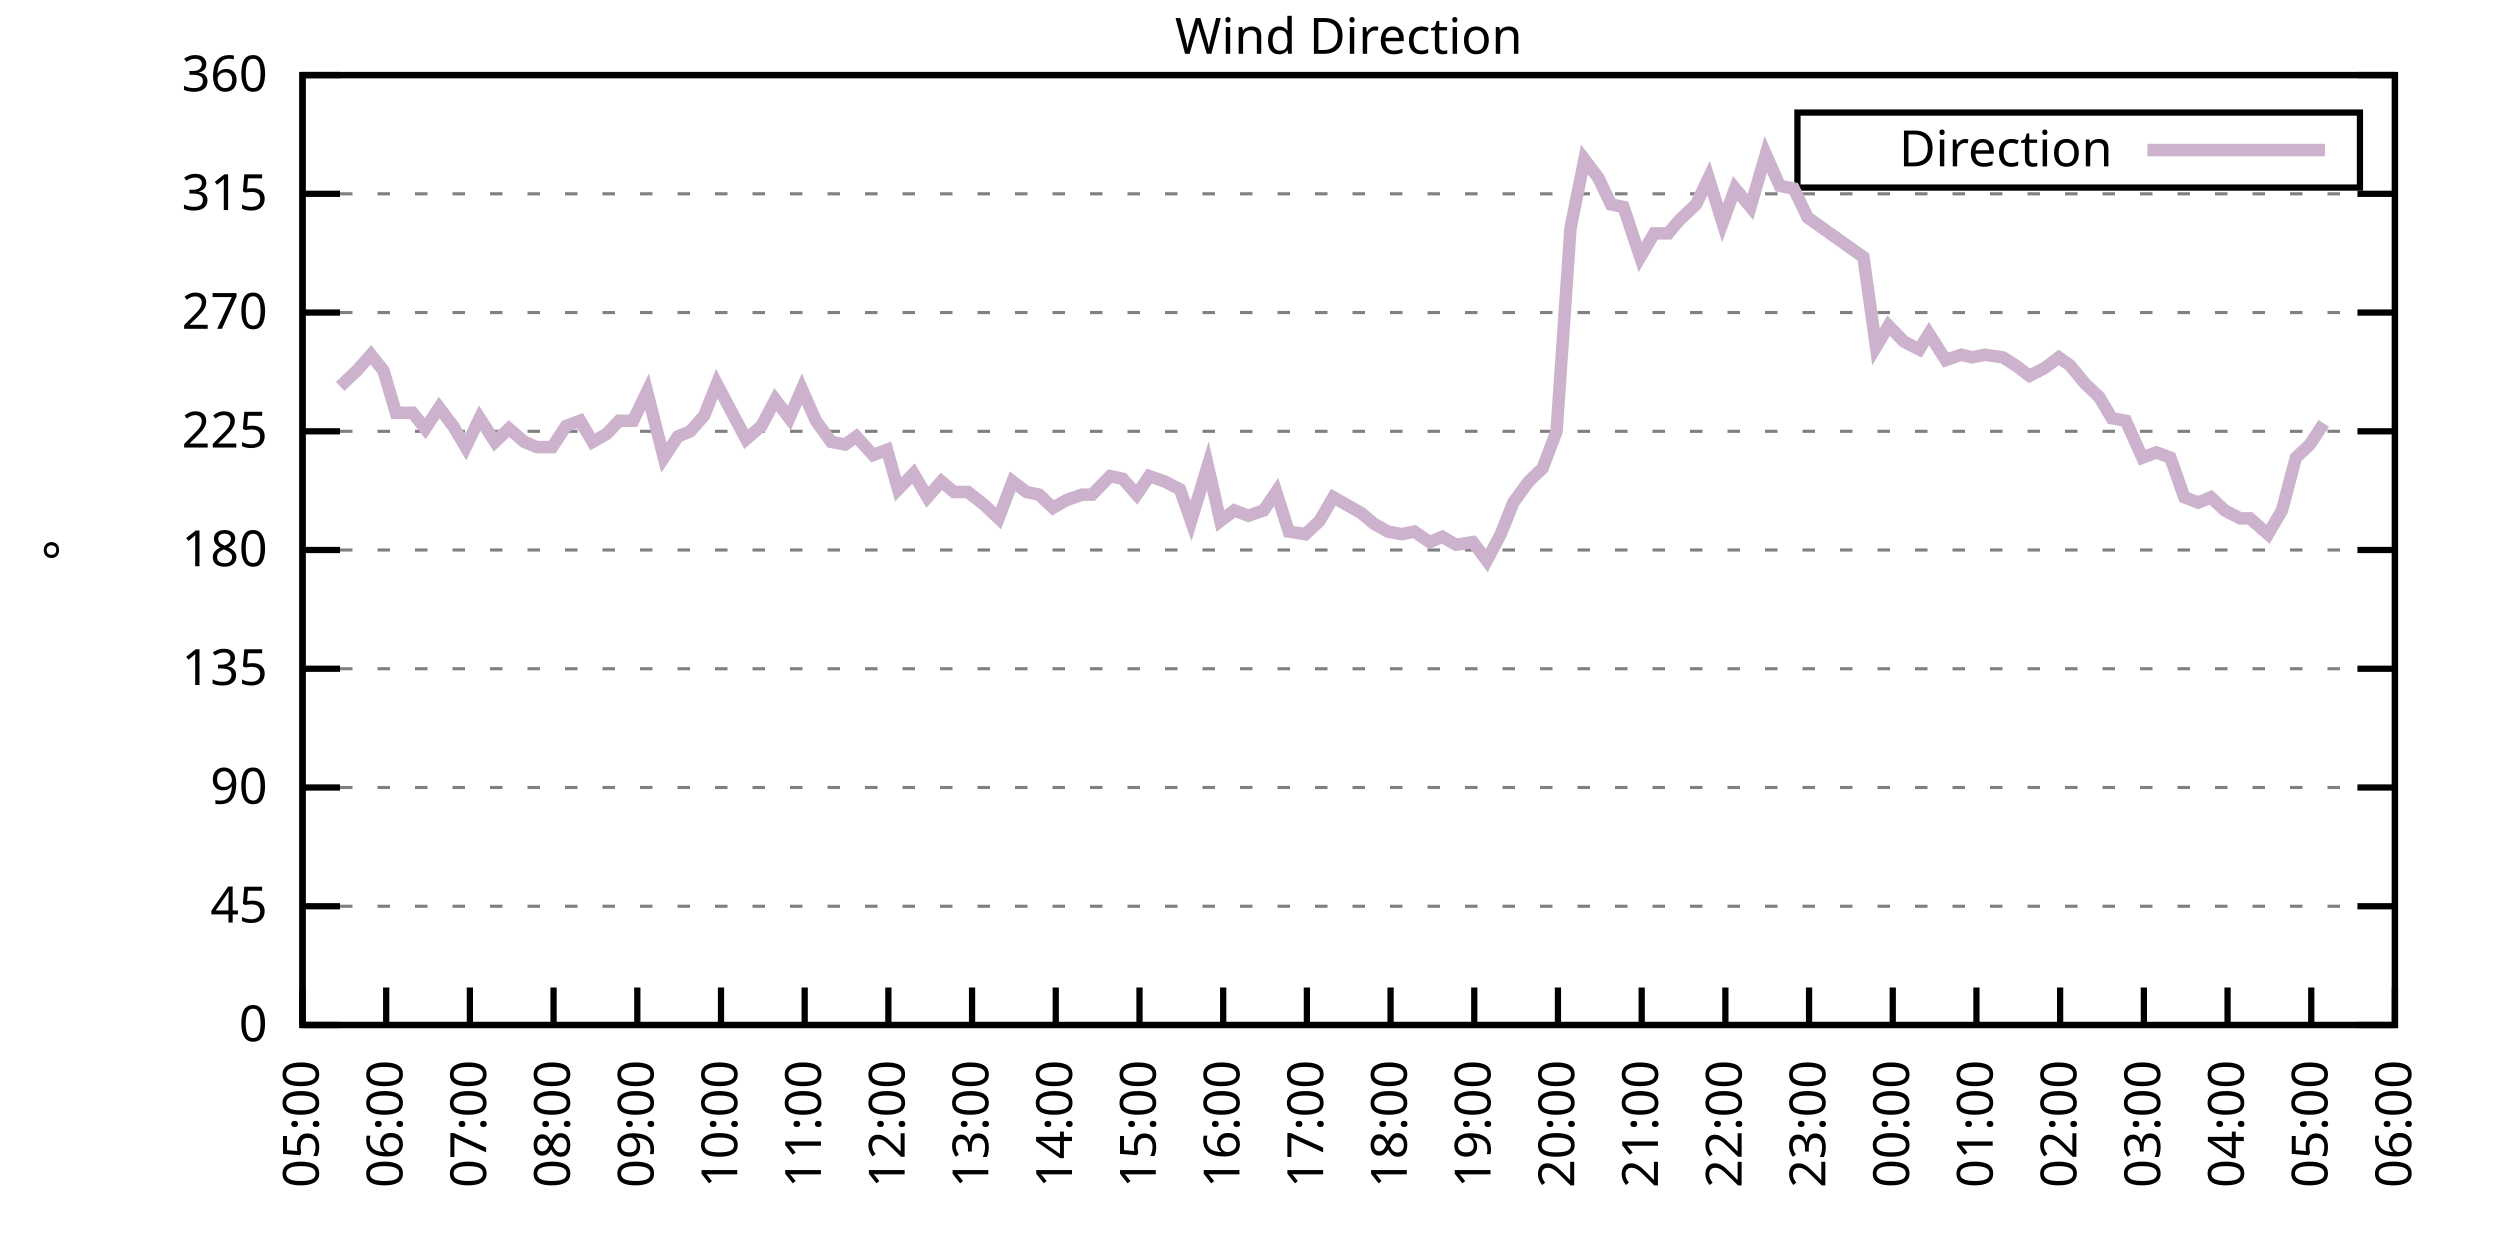
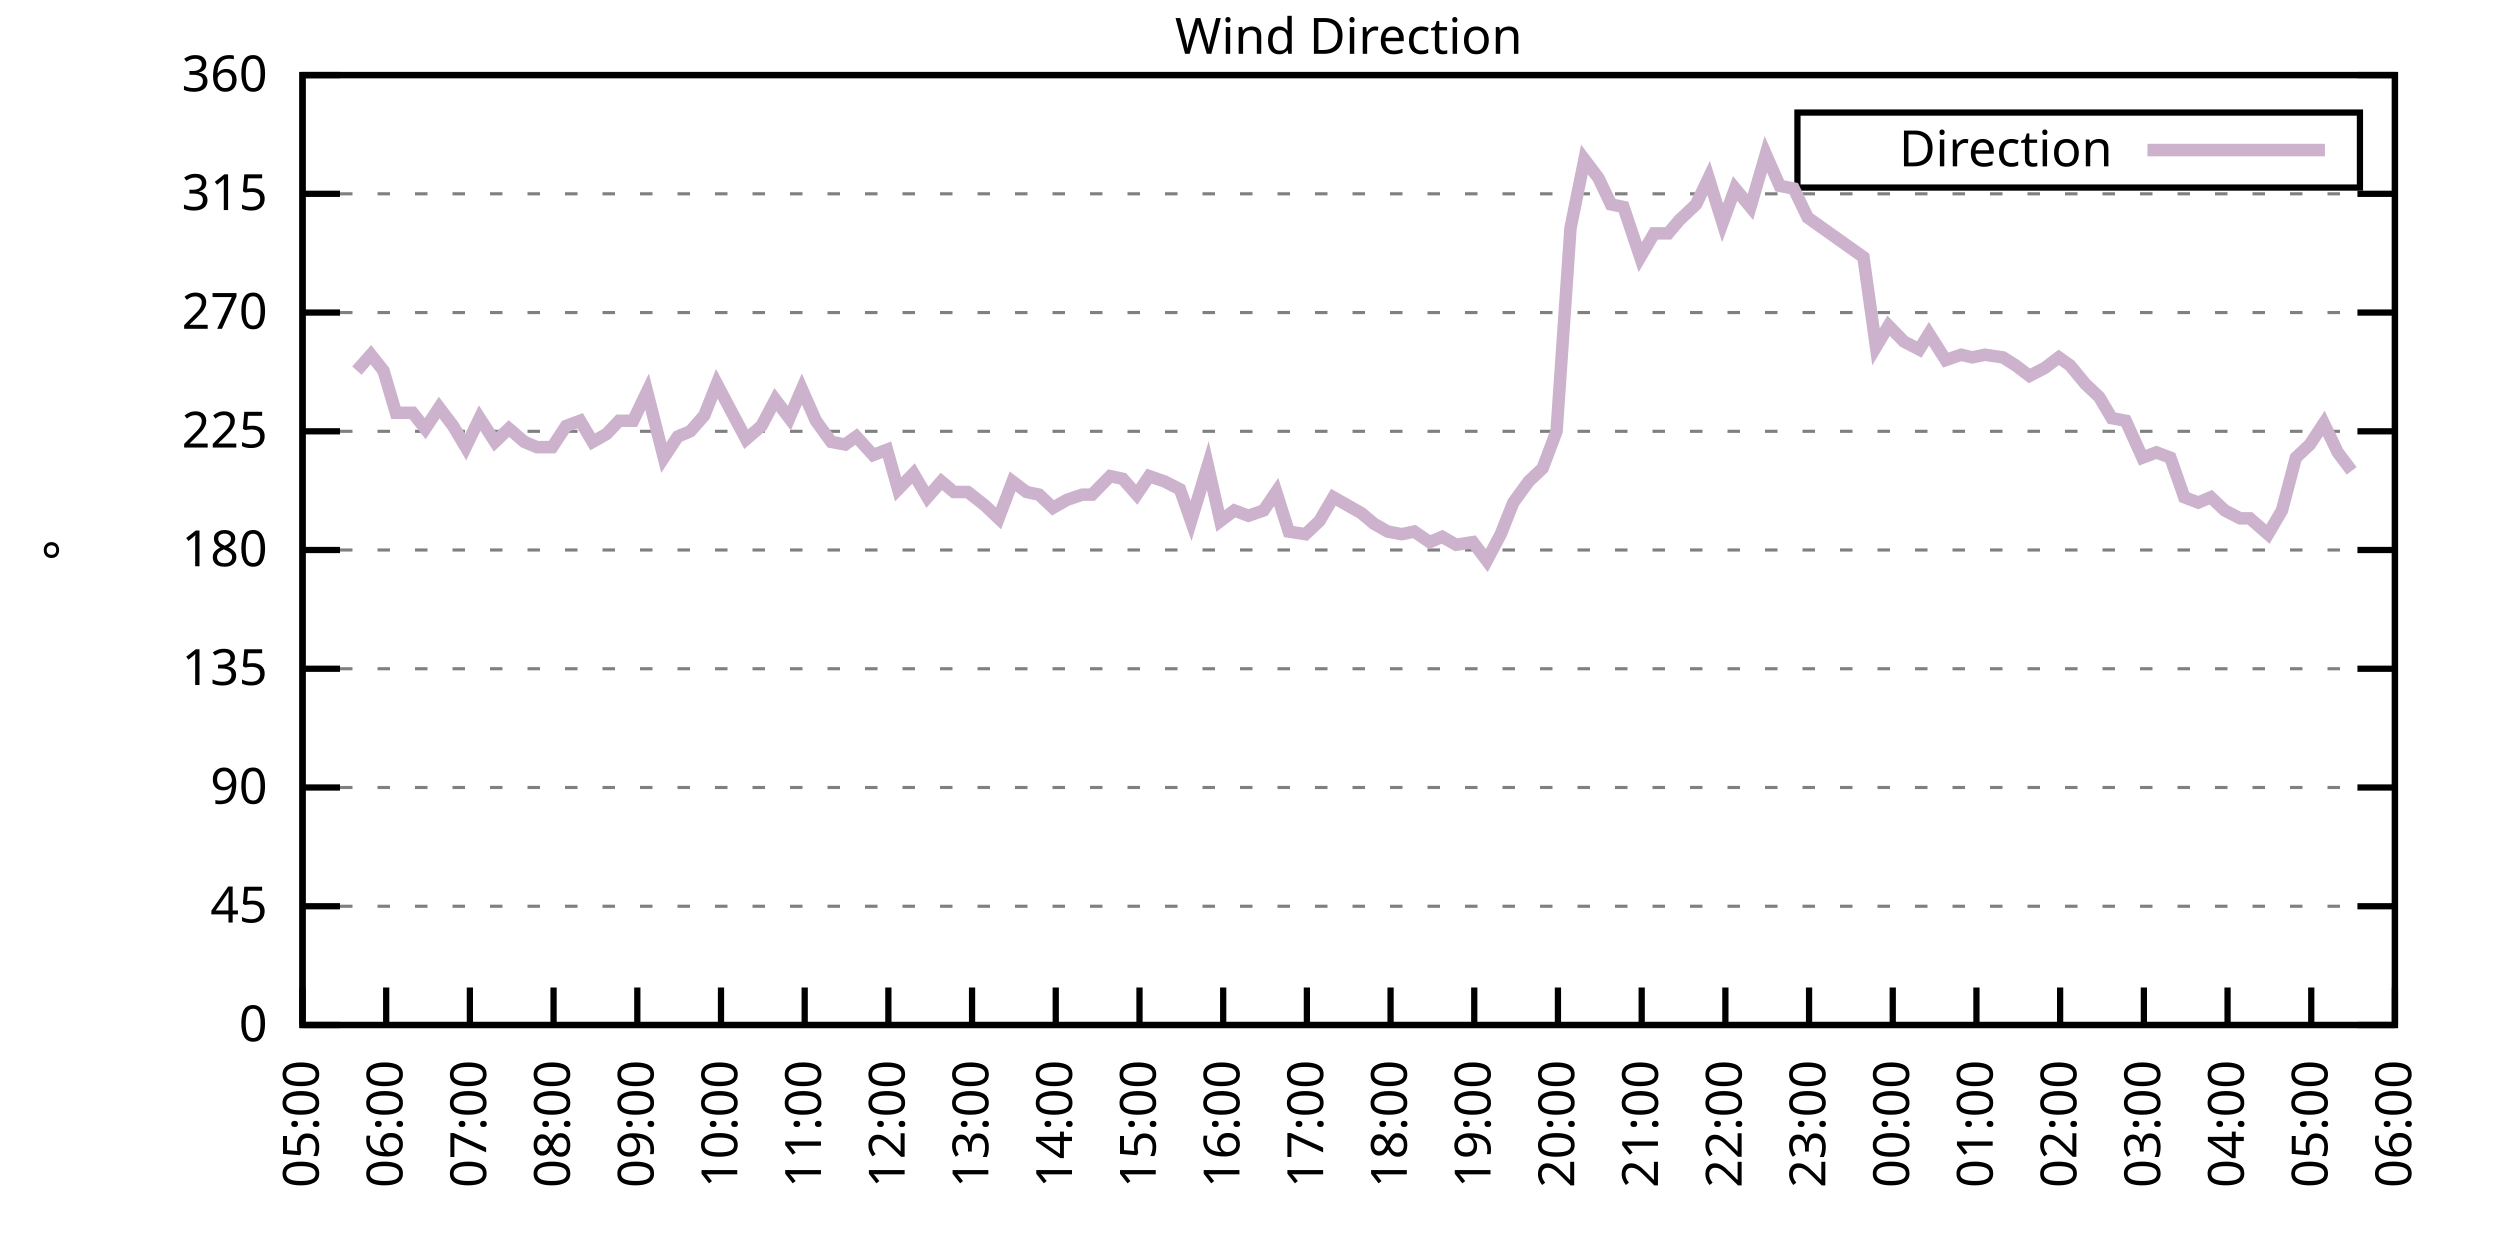
<svg xmlns="http://www.w3.org/2000/svg" xmlns:xlink="http://www.w3.org/1999/xlink" width="400" height="200" viewBox="0 0 400 200">
  <g id="gnuplot_canvas">
    <rect x="0" y="0" width="400" height="200" fill="none" />
    <defs>
      <circle id="gpDot" r="0.5" stroke-width="0.5" stroke="currentColor" />
      <path id="gpPt0" stroke-width="0.333" stroke="currentColor" d="M-1,0 h2 M0,-1 v2" />
      <path id="gpPt1" stroke-width="0.333" stroke="currentColor" d="M-1,-1 L1,1 M1,-1 L-1,1" />
      <path id="gpPt2" stroke-width="0.333" stroke="currentColor" d="M-1,0 L1,0 M0,-1 L0,1 M-1,-1 L1,1 M-1,1 L1,-1" />
      <rect id="gpPt3" stroke-width="0.333" stroke="currentColor" x="-1" y="-1" width="2" height="2" />
      <rect id="gpPt4" stroke-width="0.333" stroke="currentColor" fill="currentColor" x="-1" y="-1" width="2" height="2" />
      <circle id="gpPt5" stroke-width="0.333" stroke="currentColor" cx="0" cy="0" r="1" />
      <use xlink:href="#gpPt5" id="gpPt6" fill="currentColor" stroke="none" />
      <path id="gpPt7" stroke-width="0.333" stroke="currentColor" d="M0,-1.33 L-1.33,0.67 L1.33,0.67 z" />
      <use xlink:href="#gpPt7" id="gpPt8" fill="currentColor" stroke="none" />
      <use xlink:href="#gpPt7" id="gpPt9" stroke="currentColor" transform="rotate(180)" />
      <use xlink:href="#gpPt9" id="gpPt10" fill="currentColor" stroke="none" />
      <use xlink:href="#gpPt3" id="gpPt11" stroke="currentColor" transform="rotate(45)" />
      <use xlink:href="#gpPt11" id="gpPt12" fill="currentColor" stroke="none" />
      <path id="gpPt13" stroke-width="0.333" stroke="currentColor" d="M0,1.330 L1.265,0.411 L0.782,-1.067 L-0.782,-1.076 L-1.265,0.411 z" />
      <use xlink:href="#gpPt13" id="gpPt14" fill="currentColor" stroke="none" />
      <filter id="textbox" filterUnits="objectBoundingBox" x="0" y="0" height="1" width="1">
        <feFlood flood-color="white" flood-opacity="1" result="bgnd" />
        <feComposite in="SourceGraphic" in2="bgnd" operator="atop" />
      </filter>
      <filter id="greybox" filterUnits="objectBoundingBox" x="0" y="0" height="1" width="1">
        <feFlood flood-color="lightgrey" flood-opacity="1" result="grey" />
        <feComposite in="SourceGraphic" in2="grey" operator="atop" />
      </filter>
    </defs>
    <g fill="none" color="white" stroke="currentColor" stroke-width="1.00" stroke-linecap="butt" stroke-linejoin="miter">
</g>
    <g fill="none" color="black" stroke="currentColor" stroke-width="1.00" stroke-linecap="butt" stroke-linejoin="miter">
      <g stroke="none" shape-rendering="crispEdges">
        <polygon fill="rgb(255, 255, 255)" points="48.40,164.00 383.18,164.00 383.18,12.02 48.40,12.02 " />
      </g>
    </g>
    <g fill="none" color="black" stroke="currentColor" stroke-width="1.00" stroke-linecap="butt" stroke-linejoin="miter">
</g>
    <g fill="none" color="black" stroke="black" stroke-width="0.50" stroke-linecap="butt" stroke-linejoin="miter">
</g>
    <g fill="none" color="gray" stroke="currentColor" stroke-width="0.50" stroke-linecap="butt" stroke-linejoin="miter">
      <path stroke="gray" stroke-dasharray="2,4" class="gridline" d="M48.40,164.00 L383.19,164.00  " />
    </g>
    <g fill="none" color="gray" stroke="gray" stroke-width="1.00" stroke-linecap="butt" stroke-linejoin="miter">
</g>
    <g fill="none" color="black" stroke="currentColor" stroke-width="1.00" stroke-linecap="butt" stroke-linejoin="miter">
      <path stroke="black" d="M48.40,164.00 L54.40,164.00 M383.19,164.00 L377.19,164.00  " />
      <g transform="translate(42.80,166.60)" stroke="none" fill="black" font-family="Sans" font-size="8.00" text-anchor="end">
        <text>
          <tspan font-family="Sans"> 0</tspan>
        </text>
      </g>
    </g>
    <g fill="none" color="black" stroke="currentColor" stroke-width="1.00" stroke-linecap="butt" stroke-linejoin="miter">
</g>
    <g fill="none" color="black" stroke="black" stroke-width="0.50" stroke-linecap="butt" stroke-linejoin="miter">
</g>
    <g fill="none" color="gray" stroke="currentColor" stroke-width="0.50" stroke-linecap="butt" stroke-linejoin="miter">
      <path stroke="gray" stroke-dasharray="2,4" class="gridline" d="M48.40,145.00 L383.19,145.00  " />
    </g>
    <g fill="none" color="gray" stroke="gray" stroke-width="1.00" stroke-linecap="butt" stroke-linejoin="miter">
</g>
    <g fill="none" color="black" stroke="currentColor" stroke-width="1.00" stroke-linecap="butt" stroke-linejoin="miter">
      <path stroke="black" d="M48.40,145.00 L54.40,145.00 M383.19,145.00 L377.19,145.00  " />
      <g transform="translate(42.80,147.60)" stroke="none" fill="black" font-family="Sans" font-size="8.00" text-anchor="end">
        <text>
          <tspan font-family="Sans"> 45</tspan>
        </text>
      </g>
    </g>
    <g fill="none" color="black" stroke="currentColor" stroke-width="1.00" stroke-linecap="butt" stroke-linejoin="miter">
</g>
    <g fill="none" color="black" stroke="black" stroke-width="0.50" stroke-linecap="butt" stroke-linejoin="miter">
</g>
    <g fill="none" color="gray" stroke="currentColor" stroke-width="0.50" stroke-linecap="butt" stroke-linejoin="miter">
      <path stroke="gray" stroke-dasharray="2,4" class="gridline" d="M48.40,126.00 L383.19,126.00  " />
    </g>
    <g fill="none" color="gray" stroke="gray" stroke-width="1.00" stroke-linecap="butt" stroke-linejoin="miter">
</g>
    <g fill="none" color="black" stroke="currentColor" stroke-width="1.00" stroke-linecap="butt" stroke-linejoin="miter">
      <path stroke="black" d="M48.40,126.00 L54.40,126.00 M383.19,126.00 L377.19,126.00  " />
      <g transform="translate(42.80,128.60)" stroke="none" fill="black" font-family="Sans" font-size="8.00" text-anchor="end">
        <text>
          <tspan font-family="Sans"> 90</tspan>
        </text>
      </g>
    </g>
    <g fill="none" color="black" stroke="currentColor" stroke-width="1.00" stroke-linecap="butt" stroke-linejoin="miter">
</g>
    <g fill="none" color="black" stroke="black" stroke-width="0.50" stroke-linecap="butt" stroke-linejoin="miter">
</g>
    <g fill="none" color="gray" stroke="currentColor" stroke-width="0.50" stroke-linecap="butt" stroke-linejoin="miter">
      <path stroke="gray" stroke-dasharray="2,4" class="gridline" d="M48.40,107.00 L383.19,107.00  " />
    </g>
    <g fill="none" color="gray" stroke="gray" stroke-width="1.00" stroke-linecap="butt" stroke-linejoin="miter">
</g>
    <g fill="none" color="black" stroke="currentColor" stroke-width="1.00" stroke-linecap="butt" stroke-linejoin="miter">
      <path stroke="black" d="M48.40,107.00 L54.40,107.00 M383.19,107.00 L377.19,107.00  " />
      <g transform="translate(42.80,109.60)" stroke="none" fill="black" font-family="Sans" font-size="8.00" text-anchor="end">
        <text>
          <tspan font-family="Sans"> 135</tspan>
        </text>
      </g>
    </g>
    <g fill="none" color="black" stroke="currentColor" stroke-width="1.00" stroke-linecap="butt" stroke-linejoin="miter">
</g>
    <g fill="none" color="black" stroke="black" stroke-width="0.50" stroke-linecap="butt" stroke-linejoin="miter">
</g>
    <g fill="none" color="gray" stroke="currentColor" stroke-width="0.50" stroke-linecap="butt" stroke-linejoin="miter">
      <path stroke="gray" stroke-dasharray="2,4" class="gridline" d="M48.40,88.00 L383.19,88.00  " />
    </g>
    <g fill="none" color="gray" stroke="gray" stroke-width="1.00" stroke-linecap="butt" stroke-linejoin="miter">
</g>
    <g fill="none" color="black" stroke="currentColor" stroke-width="1.00" stroke-linecap="butt" stroke-linejoin="miter">
      <path stroke="black" d="M48.40,88.00 L54.40,88.00 M383.19,88.00 L377.19,88.00  " />
      <g transform="translate(42.80,90.60)" stroke="none" fill="black" font-family="Sans" font-size="8.00" text-anchor="end">
        <text>
          <tspan font-family="Sans"> 180</tspan>
        </text>
      </g>
    </g>
    <g fill="none" color="black" stroke="currentColor" stroke-width="1.00" stroke-linecap="butt" stroke-linejoin="miter">
</g>
    <g fill="none" color="black" stroke="black" stroke-width="0.50" stroke-linecap="butt" stroke-linejoin="miter">
</g>
    <g fill="none" color="gray" stroke="currentColor" stroke-width="0.50" stroke-linecap="butt" stroke-linejoin="miter">
      <path stroke="gray" stroke-dasharray="2,4" class="gridline" d="M48.40,69.01 L383.19,69.01  " />
    </g>
    <g fill="none" color="gray" stroke="gray" stroke-width="1.00" stroke-linecap="butt" stroke-linejoin="miter">
</g>
    <g fill="none" color="black" stroke="currentColor" stroke-width="1.00" stroke-linecap="butt" stroke-linejoin="miter">
      <path stroke="black" d="M48.40,69.01 L54.40,69.01 M383.19,69.01 L377.19,69.01  " />
      <g transform="translate(42.80,71.61)" stroke="none" fill="black" font-family="Sans" font-size="8.00" text-anchor="end">
        <text>
          <tspan font-family="Sans"> 225</tspan>
        </text>
      </g>
    </g>
    <g fill="none" color="black" stroke="currentColor" stroke-width="1.00" stroke-linecap="butt" stroke-linejoin="miter">
</g>
    <g fill="none" color="black" stroke="black" stroke-width="0.50" stroke-linecap="butt" stroke-linejoin="miter">
</g>
    <g fill="none" color="gray" stroke="currentColor" stroke-width="0.50" stroke-linecap="butt" stroke-linejoin="miter">
      <path stroke="gray" stroke-dasharray="2,4" class="gridline" d="M48.40,50.01 L383.19,50.01  " />
    </g>
    <g fill="none" color="gray" stroke="gray" stroke-width="1.00" stroke-linecap="butt" stroke-linejoin="miter">
</g>
    <g fill="none" color="black" stroke="currentColor" stroke-width="1.00" stroke-linecap="butt" stroke-linejoin="miter">
      <path stroke="black" d="M48.40,50.01 L54.40,50.01 M383.19,50.01 L377.19,50.01  " />
      <g transform="translate(42.80,52.61)" stroke="none" fill="black" font-family="Sans" font-size="8.00" text-anchor="end">
        <text>
          <tspan font-family="Sans"> 270</tspan>
        </text>
      </g>
    </g>
    <g fill="none" color="black" stroke="currentColor" stroke-width="1.00" stroke-linecap="butt" stroke-linejoin="miter">
</g>
    <g fill="none" color="black" stroke="black" stroke-width="0.50" stroke-linecap="butt" stroke-linejoin="miter">
</g>
    <g fill="none" color="gray" stroke="currentColor" stroke-width="0.50" stroke-linecap="butt" stroke-linejoin="miter">
      <path stroke="gray" stroke-dasharray="2,4" class="gridline" d="M48.40,31.01 L383.19,31.01  " />
    </g>
    <g fill="none" color="gray" stroke="gray" stroke-width="1.00" stroke-linecap="butt" stroke-linejoin="miter">
</g>
    <g fill="none" color="black" stroke="currentColor" stroke-width="1.00" stroke-linecap="butt" stroke-linejoin="miter">
      <path stroke="black" d="M48.40,31.01 L54.40,31.01 M383.19,31.01 L377.19,31.01  " />
      <g transform="translate(42.80,33.61)" stroke="none" fill="black" font-family="Sans" font-size="8.00" text-anchor="end">
        <text>
          <tspan font-family="Sans"> 315</tspan>
        </text>
      </g>
    </g>
    <g fill="none" color="black" stroke="currentColor" stroke-width="1.00" stroke-linecap="butt" stroke-linejoin="miter">
</g>
    <g fill="none" color="black" stroke="black" stroke-width="0.50" stroke-linecap="butt" stroke-linejoin="miter">
</g>
    <g fill="none" color="gray" stroke="currentColor" stroke-width="0.50" stroke-linecap="butt" stroke-linejoin="miter">
      <path stroke="gray" stroke-dasharray="2,4" class="gridline" d="M48.40,12.01 L383.19,12.01  " />
    </g>
    <g fill="none" color="gray" stroke="gray" stroke-width="1.00" stroke-linecap="butt" stroke-linejoin="miter">
</g>
    <g fill="none" color="black" stroke="currentColor" stroke-width="1.00" stroke-linecap="butt" stroke-linejoin="miter">
      <path stroke="black" d="M48.40,12.01 L54.40,12.01 M383.19,12.01 L377.19,12.01  " />
      <g transform="translate(42.80,14.61)" stroke="none" fill="black" font-family="Sans" font-size="8.00" text-anchor="end">
        <text>
          <tspan font-family="Sans"> 360</tspan>
        </text>
      </g>
    </g>
    <g fill="none" color="black" stroke="currentColor" stroke-width="1.00" stroke-linecap="butt" stroke-linejoin="miter">
      <path stroke="black" d="M48.40,164.00 L48.40,158.00  " />
      <g transform="translate(51.00,169.60) rotate(270.00)" stroke="none" fill="black" font-family="Sans" font-size="8.00" text-anchor="end">
        <text>
          <tspan font-family="Sans">05:00</tspan>
        </text>
      </g>
    </g>
    <g fill="none" color="black" stroke="currentColor" stroke-width="1.00" stroke-linecap="butt" stroke-linejoin="miter">
      <path stroke="black" d="M61.79,164.00 L61.79,158.00  " />
      <g transform="translate(64.39,169.60) rotate(270.00)" stroke="none" fill="black" font-family="Sans" font-size="8.00" text-anchor="end">
        <text>
          <tspan font-family="Sans">06:00</tspan>
        </text>
      </g>
    </g>
    <g fill="none" color="black" stroke="currentColor" stroke-width="1.00" stroke-linecap="butt" stroke-linejoin="miter">
      <path stroke="black" d="M75.18,164.00 L75.18,158.00  " />
      <g transform="translate(77.78,169.60) rotate(270.00)" stroke="none" fill="black" font-family="Sans" font-size="8.00" text-anchor="end">
        <text>
          <tspan font-family="Sans">07:00</tspan>
        </text>
      </g>
    </g>
    <g fill="none" color="black" stroke="currentColor" stroke-width="1.00" stroke-linecap="butt" stroke-linejoin="miter">
      <path stroke="black" d="M88.57,164.00 L88.57,158.00  " />
      <g transform="translate(91.17,169.60) rotate(270.00)" stroke="none" fill="black" font-family="Sans" font-size="8.00" text-anchor="end">
        <text>
          <tspan font-family="Sans">08:00</tspan>
        </text>
      </g>
    </g>
    <g fill="none" color="black" stroke="currentColor" stroke-width="1.00" stroke-linecap="butt" stroke-linejoin="miter">
      <path stroke="black" d="M101.97,164.00 L101.97,158.00  " />
      <g transform="translate(104.57,169.60) rotate(270.00)" stroke="none" fill="black" font-family="Sans" font-size="8.00" text-anchor="end">
        <text>
          <tspan font-family="Sans">09:00</tspan>
        </text>
      </g>
    </g>
    <g fill="none" color="black" stroke="currentColor" stroke-width="1.00" stroke-linecap="butt" stroke-linejoin="miter">
      <path stroke="black" d="M115.36,164.00 L115.36,158.00  " />
      <g transform="translate(117.96,169.60) rotate(270.00)" stroke="none" fill="black" font-family="Sans" font-size="8.00" text-anchor="end">
        <text>
          <tspan font-family="Sans">10:00</tspan>
        </text>
      </g>
    </g>
    <g fill="none" color="black" stroke="currentColor" stroke-width="1.00" stroke-linecap="butt" stroke-linejoin="miter">
      <path stroke="black" d="M128.75,164.00 L128.75,158.00  " />
      <g transform="translate(131.35,169.60) rotate(270.00)" stroke="none" fill="black" font-family="Sans" font-size="8.00" text-anchor="end">
        <text>
          <tspan font-family="Sans">11:00</tspan>
        </text>
      </g>
    </g>
    <g fill="none" color="black" stroke="currentColor" stroke-width="1.00" stroke-linecap="butt" stroke-linejoin="miter">
      <path stroke="black" d="M142.14,164.00 L142.14,158.00  " />
      <g transform="translate(144.74,169.60) rotate(270.00)" stroke="none" fill="black" font-family="Sans" font-size="8.00" text-anchor="end">
        <text>
          <tspan font-family="Sans">12:00</tspan>
        </text>
      </g>
    </g>
    <g fill="none" color="black" stroke="currentColor" stroke-width="1.00" stroke-linecap="butt" stroke-linejoin="miter">
      <path stroke="black" d="M155.53,164.00 L155.53,158.00  " />
      <g transform="translate(158.13,169.60) rotate(270.00)" stroke="none" fill="black" font-family="Sans" font-size="8.00" text-anchor="end">
        <text>
          <tspan font-family="Sans">13:00</tspan>
        </text>
      </g>
    </g>
    <g fill="none" color="black" stroke="currentColor" stroke-width="1.00" stroke-linecap="butt" stroke-linejoin="miter">
      <path stroke="black" d="M168.92,164.00 L168.92,158.00  " />
      <g transform="translate(171.52,169.60) rotate(270.00)" stroke="none" fill="black" font-family="Sans" font-size="8.00" text-anchor="end">
        <text>
          <tspan font-family="Sans">14:00</tspan>
        </text>
      </g>
    </g>
    <g fill="none" color="black" stroke="currentColor" stroke-width="1.00" stroke-linecap="butt" stroke-linejoin="miter">
      <path stroke="black" d="M182.32,164.00 L182.32,158.00  " />
      <g transform="translate(184.92,169.60) rotate(270.00)" stroke="none" fill="black" font-family="Sans" font-size="8.00" text-anchor="end">
        <text>
          <tspan font-family="Sans">15:00</tspan>
        </text>
      </g>
    </g>
    <g fill="none" color="black" stroke="currentColor" stroke-width="1.00" stroke-linecap="butt" stroke-linejoin="miter">
      <path stroke="black" d="M195.71,164.00 L195.71,158.00  " />
      <g transform="translate(198.31,169.60) rotate(270.00)" stroke="none" fill="black" font-family="Sans" font-size="8.00" text-anchor="end">
        <text>
          <tspan font-family="Sans">16:00</tspan>
        </text>
      </g>
    </g>
    <g fill="none" color="black" stroke="currentColor" stroke-width="1.00" stroke-linecap="butt" stroke-linejoin="miter">
      <path stroke="black" d="M209.10,164.00 L209.10,158.00  " />
      <g transform="translate(211.70,169.60) rotate(270.00)" stroke="none" fill="black" font-family="Sans" font-size="8.00" text-anchor="end">
        <text>
          <tspan font-family="Sans">17:00</tspan>
        </text>
      </g>
    </g>
    <g fill="none" color="black" stroke="currentColor" stroke-width="1.00" stroke-linecap="butt" stroke-linejoin="miter">
      <path stroke="black" d="M222.49,164.00 L222.49,158.00  " />
      <g transform="translate(225.09,169.60) rotate(270.00)" stroke="none" fill="black" font-family="Sans" font-size="8.00" text-anchor="end">
        <text>
          <tspan font-family="Sans">18:00</tspan>
        </text>
      </g>
    </g>
    <g fill="none" color="black" stroke="currentColor" stroke-width="1.00" stroke-linecap="butt" stroke-linejoin="miter">
      <path stroke="black" d="M235.88,164.00 L235.88,158.00  " />
      <g transform="translate(238.48,169.60) rotate(270.00)" stroke="none" fill="black" font-family="Sans" font-size="8.00" text-anchor="end">
        <text>
          <tspan font-family="Sans">19:00</tspan>
        </text>
      </g>
    </g>
    <g fill="none" color="black" stroke="currentColor" stroke-width="1.00" stroke-linecap="butt" stroke-linejoin="miter">
      <path stroke="black" d="M249.27,164.00 L249.27,158.00  " />
      <g transform="translate(251.87,169.60) rotate(270.00)" stroke="none" fill="black" font-family="Sans" font-size="8.00" text-anchor="end">
        <text>
          <tspan font-family="Sans">20:00</tspan>
        </text>
      </g>
    </g>
    <g fill="none" color="black" stroke="currentColor" stroke-width="1.00" stroke-linecap="butt" stroke-linejoin="miter">
      <path stroke="black" d="M262.67,164.00 L262.67,158.00  " />
      <g transform="translate(265.27,169.60) rotate(270.00)" stroke="none" fill="black" font-family="Sans" font-size="8.00" text-anchor="end">
        <text>
          <tspan font-family="Sans">21:00</tspan>
        </text>
      </g>
    </g>
    <g fill="none" color="black" stroke="currentColor" stroke-width="1.00" stroke-linecap="butt" stroke-linejoin="miter">
      <path stroke="black" d="M276.06,164.00 L276.06,158.00  " />
      <g transform="translate(278.66,169.60) rotate(270.00)" stroke="none" fill="black" font-family="Sans" font-size="8.00" text-anchor="end">
        <text>
          <tspan font-family="Sans">22:00</tspan>
        </text>
      </g>
    </g>
    <g fill="none" color="black" stroke="currentColor" stroke-width="1.00" stroke-linecap="butt" stroke-linejoin="miter">
      <path stroke="black" d="M289.45,164.00 L289.45,158.00  " />
      <g transform="translate(292.05,169.60) rotate(270.00)" stroke="none" fill="black" font-family="Sans" font-size="8.00" text-anchor="end">
        <text>
          <tspan font-family="Sans">23:00</tspan>
        </text>
      </g>
    </g>
    <g fill="none" color="black" stroke="currentColor" stroke-width="1.00" stroke-linecap="butt" stroke-linejoin="miter">
      <path stroke="black" d="M302.84,164.00 L302.84,158.00  " />
      <g transform="translate(305.44,169.60) rotate(270.00)" stroke="none" fill="black" font-family="Sans" font-size="8.00" text-anchor="end">
        <text>
          <tspan font-family="Sans">00:00</tspan>
        </text>
      </g>
    </g>
    <g fill="none" color="black" stroke="currentColor" stroke-width="1.00" stroke-linecap="butt" stroke-linejoin="miter">
      <path stroke="black" d="M316.23,164.00 L316.23,158.00  " />
      <g transform="translate(318.83,169.60) rotate(270.00)" stroke="none" fill="black" font-family="Sans" font-size="8.00" text-anchor="end">
        <text>
          <tspan font-family="Sans">01:00</tspan>
        </text>
      </g>
    </g>
    <g fill="none" color="black" stroke="currentColor" stroke-width="1.00" stroke-linecap="butt" stroke-linejoin="miter">
      <path stroke="black" d="M329.62,164.00 L329.62,158.00  " />
      <g transform="translate(332.22,169.60) rotate(270.00)" stroke="none" fill="black" font-family="Sans" font-size="8.00" text-anchor="end">
        <text>
          <tspan font-family="Sans">02:00</tspan>
        </text>
      </g>
    </g>
    <g fill="none" color="black" stroke="currentColor" stroke-width="1.00" stroke-linecap="butt" stroke-linejoin="miter">
      <path stroke="black" d="M343.02,164.00 L343.02,158.00  " />
      <g transform="translate(345.62,169.60) rotate(270.00)" stroke="none" fill="black" font-family="Sans" font-size="8.00" text-anchor="end">
        <text>
          <tspan font-family="Sans">03:00</tspan>
        </text>
      </g>
    </g>
    <g fill="none" color="black" stroke="currentColor" stroke-width="1.00" stroke-linecap="butt" stroke-linejoin="miter">
      <path stroke="black" d="M356.41,164.00 L356.41,158.00  " />
      <g transform="translate(359.01,169.60) rotate(270.00)" stroke="none" fill="black" font-family="Sans" font-size="8.00" text-anchor="end">
        <text>
          <tspan font-family="Sans">04:00</tspan>
        </text>
      </g>
    </g>
    <g fill="none" color="black" stroke="currentColor" stroke-width="1.00" stroke-linecap="butt" stroke-linejoin="miter">
      <path stroke="black" d="M369.80,164.00 L369.80,158.00  " />
      <g transform="translate(372.40,169.60) rotate(270.00)" stroke="none" fill="black" font-family="Sans" font-size="8.00" text-anchor="end">
        <text>
          <tspan font-family="Sans">05:00</tspan>
        </text>
      </g>
    </g>
    <g fill="none" color="black" stroke="currentColor" stroke-width="1.00" stroke-linecap="butt" stroke-linejoin="miter">
      <path stroke="black" d="M383.19,164.00 L383.19,158.00  " />
      <g transform="translate(385.79,169.60) rotate(270.00)" stroke="none" fill="black" font-family="Sans" font-size="8.00" text-anchor="end">
        <text>
          <tspan font-family="Sans">06:00</tspan>
        </text>
      </g>
    </g>
    <g fill="none" color="black" stroke="currentColor" stroke-width="1.00" stroke-linecap="butt" stroke-linejoin="miter">
</g>
    <g fill="none" color="black" stroke="currentColor" stroke-width="1.00" stroke-linecap="butt" stroke-linejoin="miter">
      <path stroke="black" d="M48.40,12.01 L48.40,164.00 L383.19,164.00 L383.19,12.01 L48.40,12.01 Z  " />
    </g>
    <g fill="none" color="black" stroke="currentColor" stroke-width="1.00" stroke-linecap="butt" stroke-linejoin="miter">
</g>
    <g fill="none" color="black" stroke="currentColor" stroke-width="1.00" stroke-linecap="butt" stroke-linejoin="miter">
      <path stroke="black" d="M287.59,30.01 L287.59,18.01 L377.59,18.01 L377.59,30.01 L287.59,30.01 Z  " />
    </g>
    <g id="Wind_direction_plot_1">
      <g fill="none" color="white" stroke="black" stroke-width="2.00" stroke-linecap="butt" stroke-linejoin="miter">
</g>
      <g fill="none" color="black" stroke="currentColor" stroke-width="2.00" stroke-linecap="butt" stroke-linejoin="miter">
        <g transform="translate(337.99,26.61)" stroke="none" fill="black" font-family="Sans" font-size="8.00" text-anchor="end">
          <text>
            <tspan font-family="Sans">Direction</tspan>
          </text>
        </g>
      </g>
      <g fill="none" color="black" stroke="currentColor" stroke-width="2.00" stroke-linecap="butt" stroke-linejoin="miter">
-         <path stroke="rgb(204, 178, 204)" d="M343.59,24.01 L371.99,24.01 M54.43,61.83 L57.10,59.30 L59.34,56.76 L61.35,59.30 L63.35,66.05 L66.03,66.05   L68.04,68.58 L70.27,65.21 L72.50,68.16 L74.51,71.54 L76.75,66.90 L79.20,70.70 L81.43,68.58 L83.89,70.70   L85.90,71.54 L88.35,71.54 L90.58,68.16 L92.82,67.32 L94.82,70.70 L97.06,69.43 L99.06,67.32 L101.30,67.32   L103.53,62.67 L106.21,73.23 L108.44,69.85 L110.45,69.01 L112.68,66.47 L114.69,61.41 L117.14,66.05 L119.38,70.27   L121.83,68.16 L124.06,63.94 L126.29,66.90 L128.30,62.25 L130.54,67.32 L132.99,70.70 L135.22,71.12 L137.01,69.85   L139.69,72.81 L141.92,71.96 L143.70,78.29 L146.16,75.76 L148.39,79.56 L150.62,77.03 L152.63,78.72 L154.86,78.72   L157.54,80.83 L159.77,82.94 L162.01,77.03 L164.24,78.72 L166.25,79.14 L168.48,81.25 L170.71,79.98 L173.17,79.14   L174.73,79.14 L177.63,76.18 L179.64,76.61 L181.87,79.14 L183.88,76.18 L186.33,77.03 L188.79,78.29 L190.57,83.36   L193.25,74.49 L195.26,83.36 L197.49,81.67 L199.73,82.52 L202.18,81.67 L204.19,78.72 L206.20,85.05 L208.88,85.47   L211.11,83.36 L213.34,79.56 L215.57,80.83 L217.80,82.09 L219.81,83.78 L222.04,85.05 L224.28,85.47 L226.29,85.05   L228.74,86.74 L230.75,85.89 L232.98,87.16 L235.66,86.74 L237.89,89.69 L240.12,85.47 L242.13,80.41 L244.59,77.03   L246.82,74.92 L249.05,69.01 L251.28,36.50 L253.51,25.52 L255.75,28.48 L257.76,32.70 L259.76,33.12 L262.44,41.14   L264.67,37.34 L266.91,37.34 L268.69,35.23 L271.37,32.70 L273.38,28.48 L275.61,35.65 L277.62,30.16 L280.07,33.12   L282.53,24.68 L284.76,29.74 L286.99,30.16 L289.23,34.81 L298.15,41.14 L300.16,55.50 L302.17,52.12 L304.63,54.65   L307.08,55.92 L308.64,53.39 L311.32,57.61 L313.78,56.76 L315.56,57.18 L317.57,56.76 L320.47,57.18 L322.48,58.45   L324.71,60.14 L327.17,58.87 L329.40,57.18 L331.19,58.45 L333.64,61.41 L335.87,63.52 L337.88,66.90 L340.11,67.32   L342.79,73.23 L345.02,72.38 L347.26,73.23 L349.49,79.56 L351.72,80.41 L353.73,79.56 L355.96,81.67 L358.42,82.94   L359.98,82.94 L362.88,85.47 L365.11,81.67 L367.34,73.23 L369.58,71.12 L371.81,67.74  " />
+         <path stroke="rgb(204, 178, 204)" d="M343.59,24.01 L371.99,24.01 M57.10,59.30 L59.34,56.76 L61.35,59.30 L63.35,66.05 L66.03,66.05 L68.04,68.58   L70.27,65.21 L72.50,68.16 L74.51,71.54 L76.75,66.90 L79.20,70.70 L81.43,68.58 L83.89,70.70 L85.90,71.54   L88.35,71.54 L90.58,68.16 L92.82,67.32 L94.82,70.70 L97.06,69.43 L99.06,67.32 L101.30,67.32 L103.53,62.67   L106.21,73.23 L108.44,69.85 L110.45,69.01 L112.68,66.47 L114.69,61.41 L117.14,66.05 L119.38,70.27 L121.83,68.16   L124.06,63.94 L126.29,66.90 L128.30,62.25 L130.54,67.32 L132.99,70.70 L135.22,71.12 L137.01,69.85 L139.69,72.81   L141.92,71.96 L143.70,78.29 L146.16,75.76 L148.39,79.56 L150.62,77.03 L152.63,78.72 L154.86,78.72 L157.54,80.83   L159.77,82.94 L162.01,77.03 L164.24,78.72 L166.25,79.14 L168.48,81.25 L170.71,79.98 L173.17,79.14 L174.73,79.14   L177.63,76.18 L179.64,76.61 L181.87,79.14 L183.88,76.18 L186.33,77.03 L188.79,78.29 L190.57,83.36 L193.25,74.49   L195.26,83.36 L197.49,81.67 L199.73,82.52 L202.18,81.67 L204.19,78.72 L206.20,85.05 L208.88,85.47 L211.11,83.36   L213.34,79.56 L215.57,80.83 L217.80,82.09 L219.81,83.78 L222.04,85.05 L224.28,85.47 L226.29,85.05 L228.74,86.74   L230.75,85.89 L232.98,87.16 L235.66,86.74 L237.89,89.69 L240.12,85.47 L242.13,80.41 L244.59,77.03 L246.82,74.92   L249.05,69.01 L251.28,36.50 L253.51,25.52 L255.75,28.48 L257.76,32.70 L259.76,33.12 L262.44,41.14 L264.67,37.34   L266.91,37.34 L268.69,35.23 L271.37,32.70 L273.38,28.48 L275.61,35.65 L277.62,30.16 L280.07,33.12 L282.53,24.68   L284.76,29.74 L286.99,30.16 L289.23,34.81 L298.15,41.14 L300.16,55.50 L302.17,52.12 L304.63,54.65 L307.08,55.92   L308.64,53.39 L311.32,57.61 L313.78,56.76 L315.56,57.18 L317.57,56.76 L320.47,57.18 L322.48,58.45 L324.71,60.14   L327.17,58.87 L329.40,57.18 L331.19,58.45 L333.64,61.41 L335.87,63.52 L337.88,66.90 L340.11,67.32 L342.79,73.23   L345.02,72.38 L347.26,73.23 L349.49,79.56 L351.72,80.41 L353.73,79.56 L355.96,81.67 L358.42,82.94 L359.98,82.94   L362.88,85.47 L365.11,81.67 L367.34,73.23 L369.58,71.12 L371.81,67.74 L374.04,72.38 L376.27,75.34  " />
      </g>
    </g>
    <g fill="none" color="black" stroke="currentColor" stroke-width="2.00" stroke-linecap="butt" stroke-linejoin="miter">
</g>
    <g fill="none" color="black" stroke="black" stroke-width="1.00" stroke-linecap="butt" stroke-linejoin="miter">
</g>
    <g fill="none" color="black" stroke="currentColor" stroke-width="1.00" stroke-linecap="butt" stroke-linejoin="miter">
      <path stroke="black" d="M48.40,12.01 L48.40,164.00 L383.19,164.00 L383.19,12.01 L48.40,12.01 Z  " />
      <g transform="translate(12.80,88.01) rotate(270.00)" stroke="none" fill="black" font-family="Sans" font-size="8.00" text-anchor="middle">
        <text>
          <tspan font-family="Sans">°</tspan>
        </text>
      </g>
    </g>
    <g fill="none" color="black" stroke="currentColor" stroke-width="1.00" stroke-linecap="butt" stroke-linejoin="miter">
</g>
    <g fill="none" color="black" stroke="currentColor" stroke-width="1.00" stroke-linecap="butt" stroke-linejoin="miter">
      <g transform="translate(215.79,8.61)" stroke="none" fill="black" font-family="Sans" font-size="8.00" text-anchor="middle">
        <text>
          <tspan font-family="Sans">Wind Direction</tspan>
        </text>
      </g>
    </g>
    <g fill="none" color="black" stroke="currentColor" stroke-width="1.00" stroke-linecap="butt" stroke-linejoin="miter">
</g>
  </g>
</svg>
